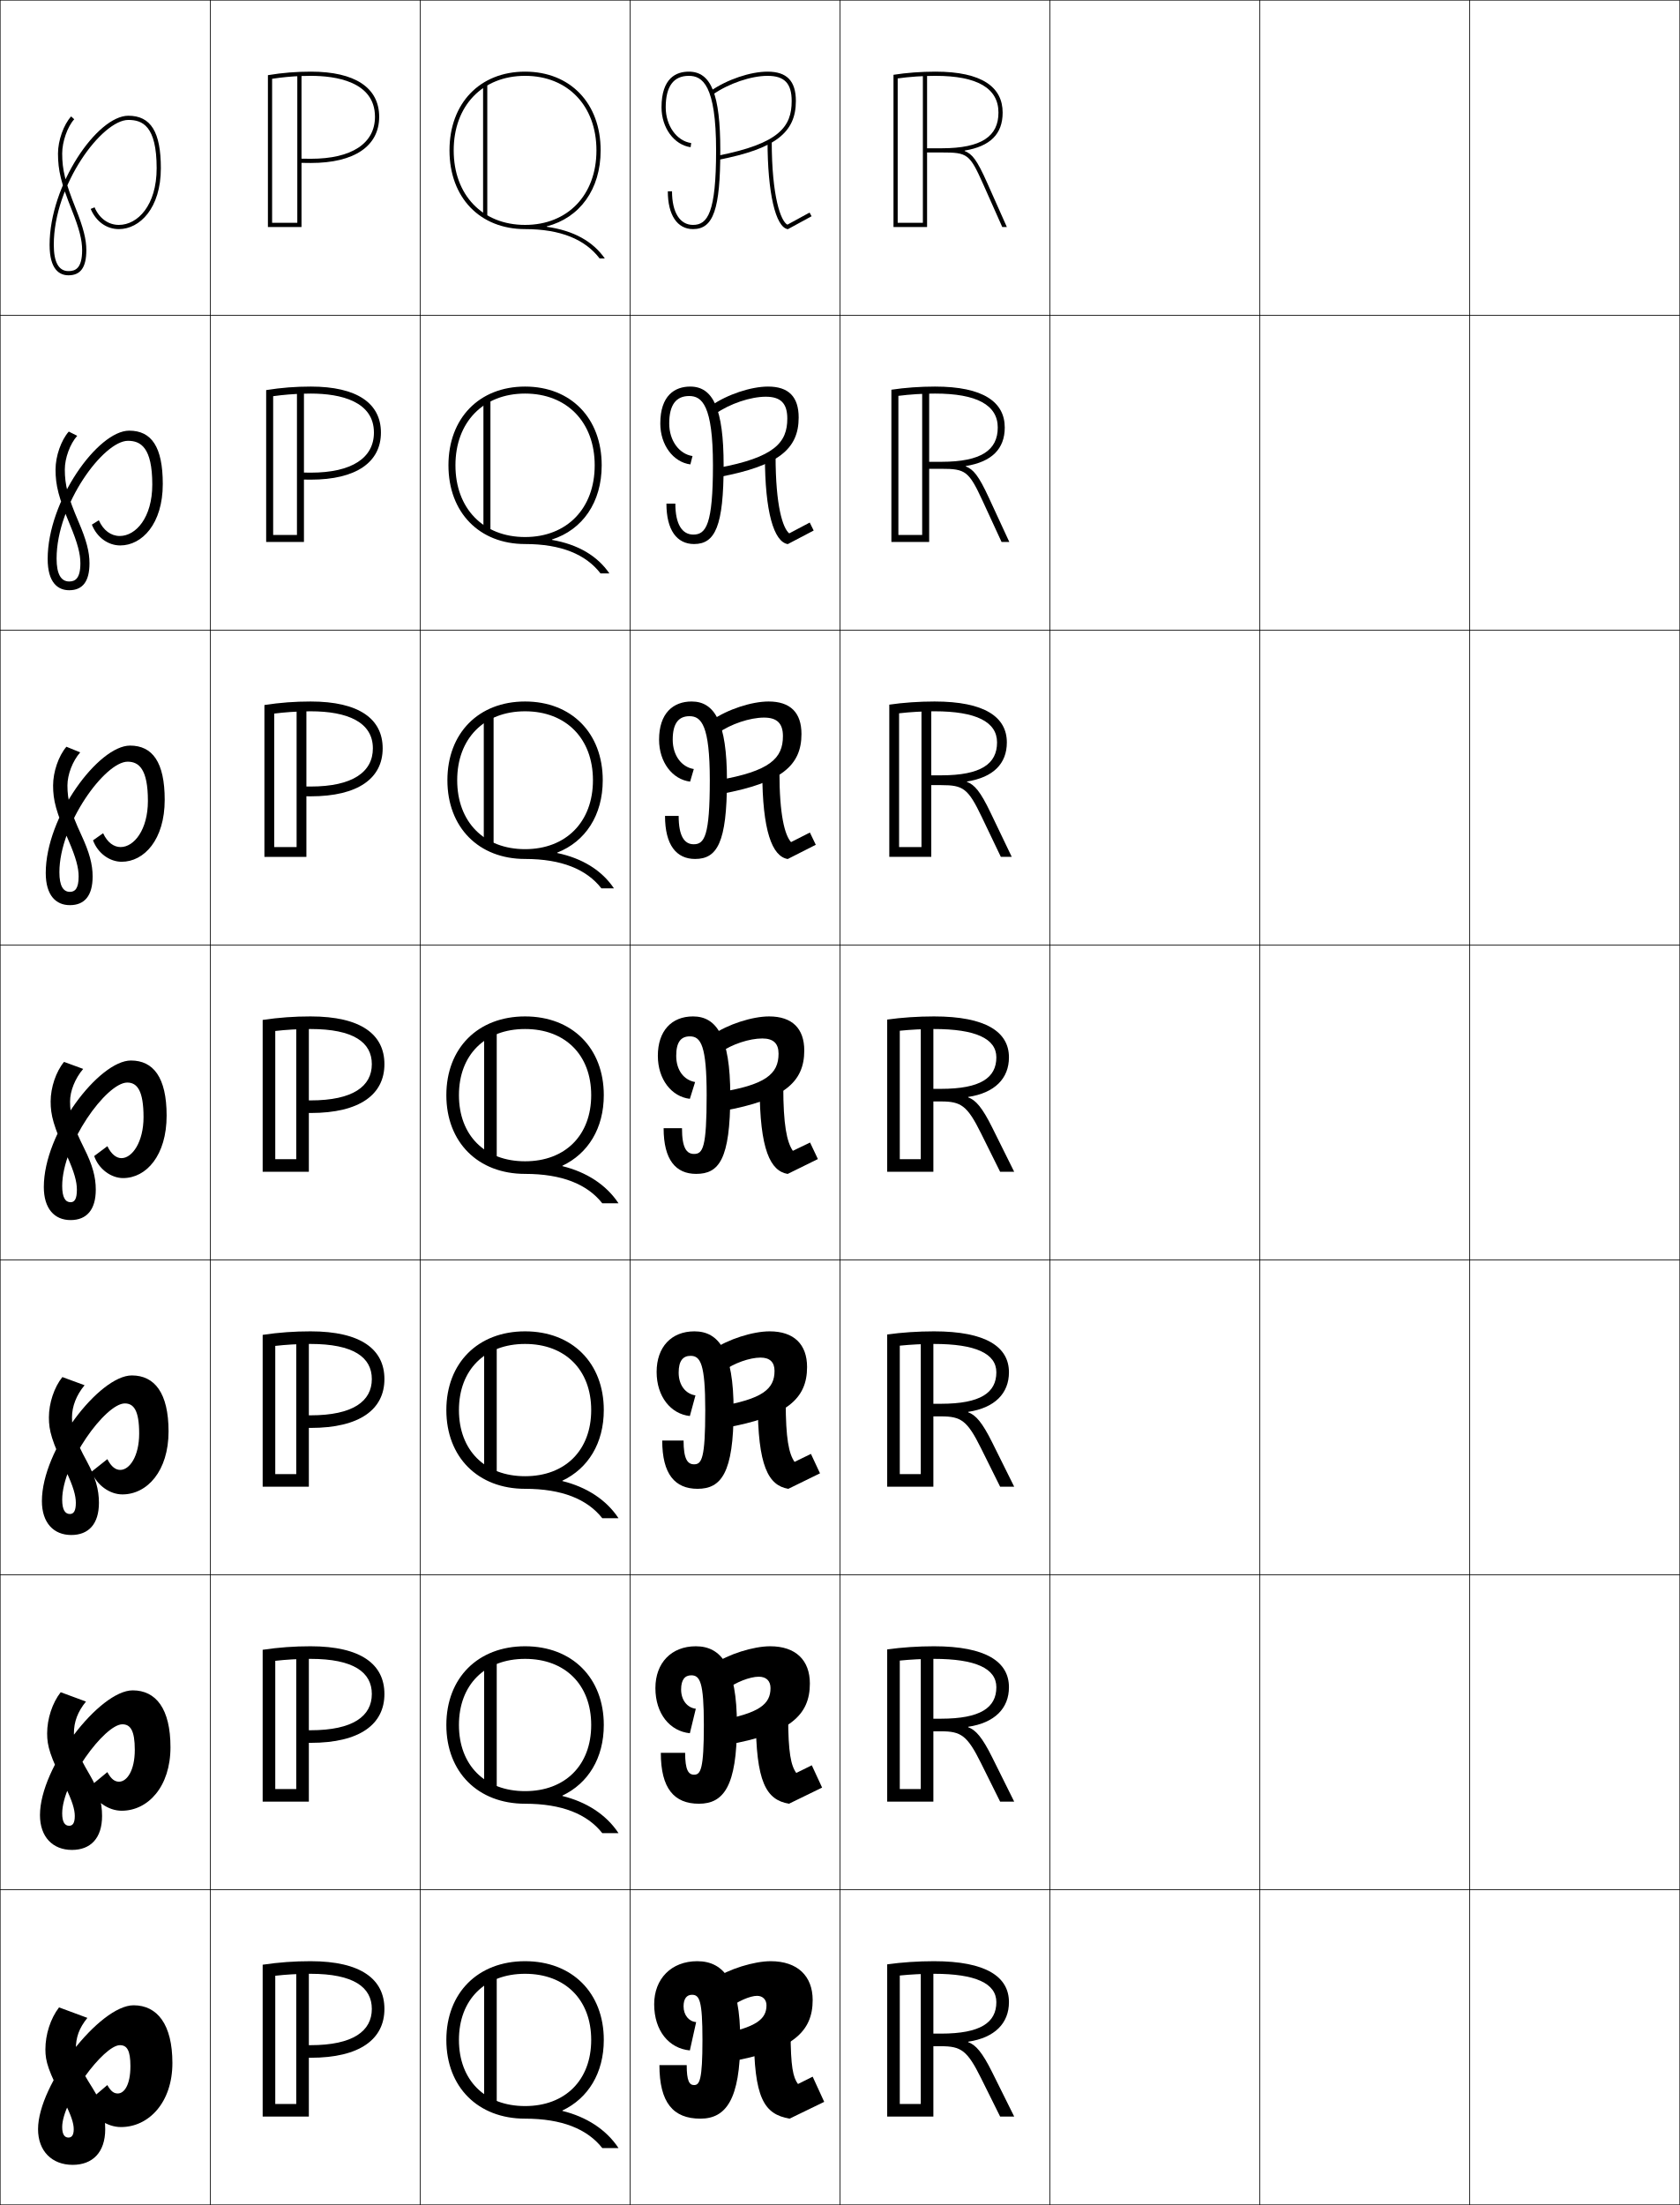
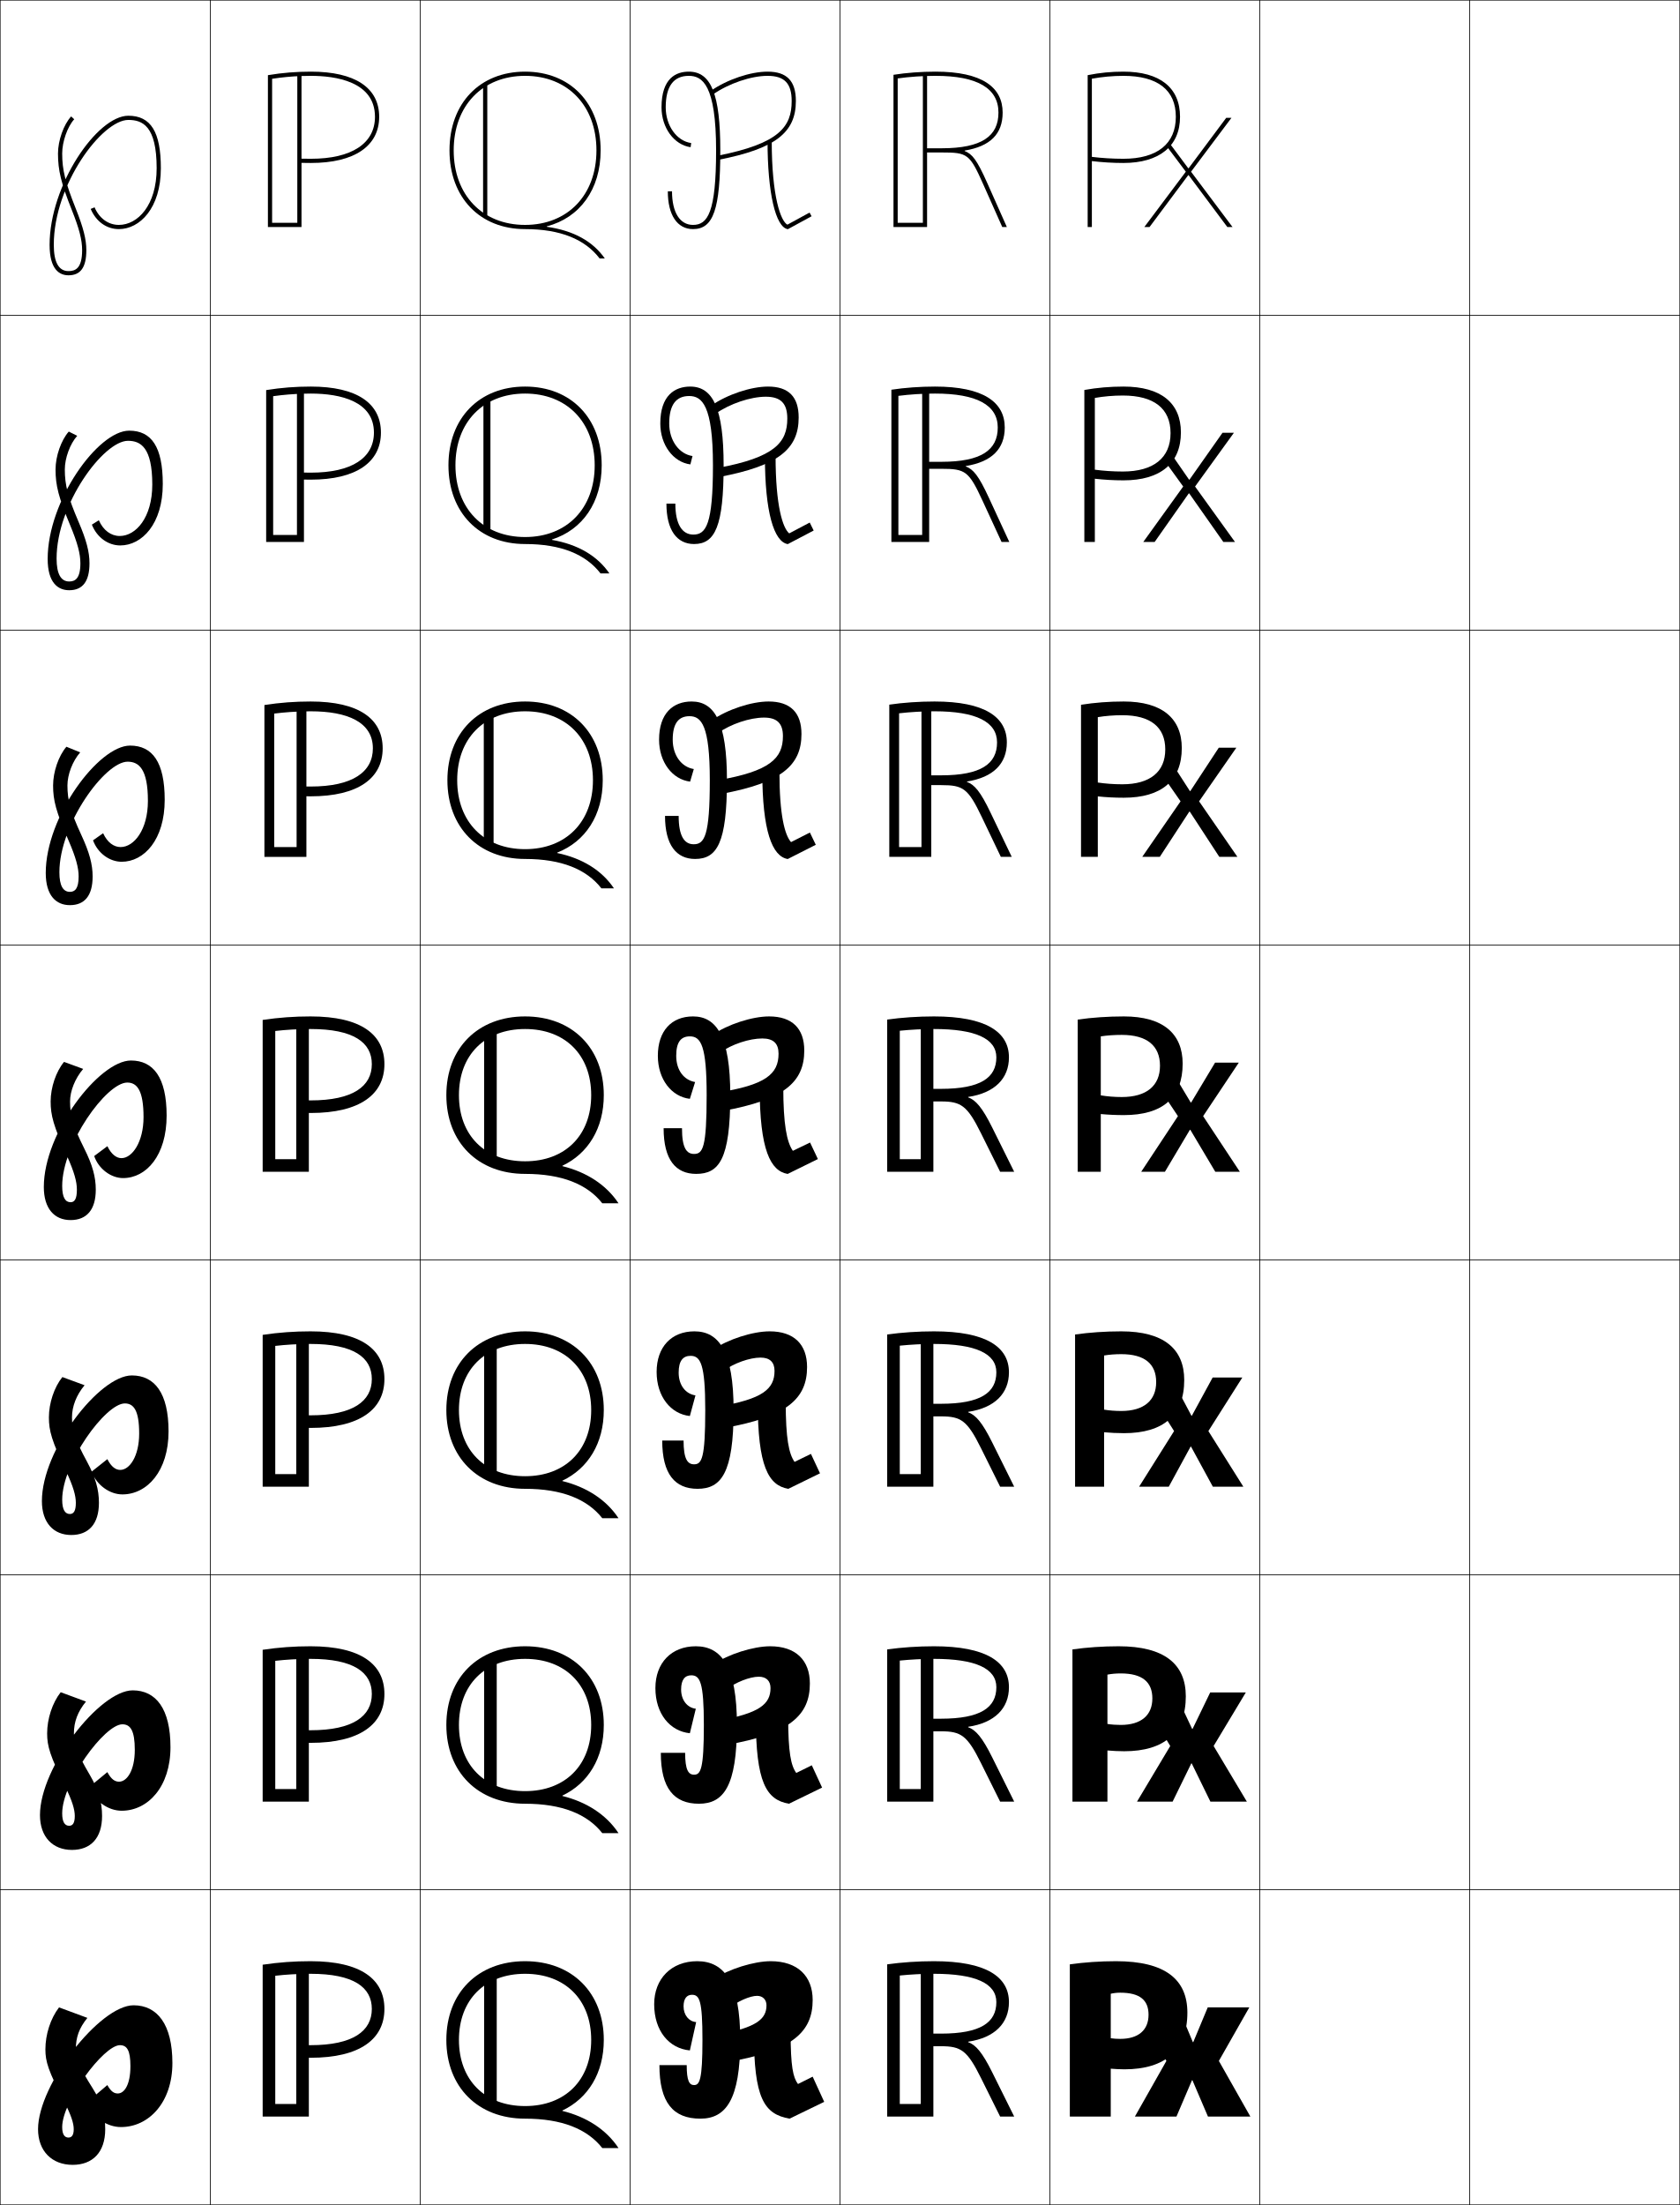
<svg xmlns="http://www.w3.org/2000/svg" width="800.25" height="1050.25" viewBox="0 0 800.25 1050.25" overflow="visible" enable-background="new 0 0 800.25 1050.25" xml:space="preserve">
  <g id="レイヤー1">
    <g>
      <rect x="0.125" y="0.125" fill="none" stroke="#000000" stroke-width="0.25" width="100" height="150" />
      <rect x="100.125" y="0.125" fill="none" stroke="#000000" stroke-width="0.25" width="100" height="150" />
      <rect x="200.125" y="0.125" fill="none" stroke="#000000" stroke-width="0.25" width="100" height="150" />
      <rect x="300.125" y="0.125" fill="none" stroke="#000000" stroke-width="0.25" width="100" height="150" />
      <rect x="400.125" y="0.125" fill="none" stroke="#000000" stroke-width="0.25" width="100" height="150" />
      <rect x="500.125" y="0.125" fill="none" stroke="#000000" stroke-width="0.25" width="100" height="150" />
      <rect x="600.125" y="0.125" fill="none" stroke="#000000" stroke-width="0.25" width="100" height="150" />
      <rect x="0.125" y="150.125" fill="none" stroke="#000000" stroke-width="0.25" width="100" height="150" />
      <rect x="100.125" y="150.125" fill="none" stroke="#000000" stroke-width="0.25" width="100" height="150" />
      <rect x="200.125" y="150.125" fill="none" stroke="#000000" stroke-width="0.25" width="100" height="150" />
      <rect x="300.125" y="150.125" fill="none" stroke="#000000" stroke-width="0.25" width="100" height="150" />
      <rect x="400.125" y="150.125" fill="none" stroke="#000000" stroke-width="0.25" width="100" height="150" />
      <rect x="500.125" y="150.125" fill="none" stroke="#000000" stroke-width="0.25" width="100" height="150" />
      <rect x="600.125" y="150.125" fill="none" stroke="#000000" stroke-width="0.25" width="100" height="150" />
      <rect x="0.125" y="300.125" fill="none" stroke="#000000" stroke-width="0.25" width="100" height="150" />
      <rect x="100.125" y="300.125" fill="none" stroke="#000000" stroke-width="0.25" width="100" height="150" />
      <rect x="200.125" y="300.125" fill="none" stroke="#000000" stroke-width="0.25" width="100" height="150" />
      <rect x="300.125" y="300.125" fill="none" stroke="#000000" stroke-width="0.25" width="100" height="150" />
      <rect x="400.125" y="300.125" fill="none" stroke="#000000" stroke-width="0.25" width="100" height="150" />
      <rect x="500.125" y="300.125" fill="none" stroke="#000000" stroke-width="0.25" width="100" height="150" />
      <rect x="600.125" y="300.125" fill="none" stroke="#000000" stroke-width="0.25" width="100" height="150" />
      <rect x="0.125" y="450.125" fill="none" stroke="#000000" stroke-width="0.25" width="100" height="150" />
      <rect x="100.125" y="450.125" fill="none" stroke="#000000" stroke-width="0.25" width="100" height="150" />
      <rect x="200.125" y="450.125" fill="none" stroke="#000000" stroke-width="0.25" width="100" height="150" />
      <rect x="300.125" y="450.125" fill="none" stroke="#000000" stroke-width="0.25" width="100" height="150" />
      <rect x="400.125" y="450.125" fill="none" stroke="#000000" stroke-width="0.25" width="100" height="150" />
      <rect x="500.125" y="450.125" fill="none" stroke="#000000" stroke-width="0.25" width="100" height="150" />
      <rect x="600.125" y="450.125" fill="none" stroke="#000000" stroke-width="0.25" width="100" height="150" />
      <rect x="0.125" y="600.125" fill="none" stroke="#000000" stroke-width="0.25" width="100" height="150" />
      <rect x="100.125" y="600.125" fill="none" stroke="#000000" stroke-width="0.25" width="100" height="150" />
      <rect x="200.125" y="600.125" fill="none" stroke="#000000" stroke-width="0.25" width="100" height="150" />
      <rect x="300.125" y="600.125" fill="none" stroke="#000000" stroke-width="0.25" width="100" height="150" />
      <rect x="400.125" y="600.125" fill="none" stroke="#000000" stroke-width="0.25" width="100" height="150" />
      <rect x="500.125" y="600.125" fill="none" stroke="#000000" stroke-width="0.25" width="100" height="150" />
      <rect x="600.125" y="600.125" fill="none" stroke="#000000" stroke-width="0.25" width="100" height="150" />
      <rect x="0.125" y="750.125" fill="none" stroke="#000000" stroke-width="0.25" width="100" height="150" />
      <rect x="100.125" y="750.125" fill="none" stroke="#000000" stroke-width="0.25" width="100" height="150" />
      <rect x="200.125" y="750.125" fill="none" stroke="#000000" stroke-width="0.25" width="100" height="150" />
      <rect x="300.125" y="750.125" fill="none" stroke="#000000" stroke-width="0.25" width="100" height="150" />
      <rect x="400.125" y="750.125" fill="none" stroke="#000000" stroke-width="0.25" width="100" height="150" />
      <rect x="500.125" y="750.125" fill="none" stroke="#000000" stroke-width="0.25" width="100" height="150" />
      <rect x="600.125" y="750.125" fill="none" stroke="#000000" stroke-width="0.25" width="100" height="150" />
      <rect x="0.125" y="900.125" fill="none" stroke="#000000" stroke-width="0.25" width="100" height="150" />
      <rect x="100.125" y="900.125" fill="none" stroke="#000000" stroke-width="0.25" width="100" height="150" />
      <rect x="200.125" y="900.125" fill="none" stroke="#000000" stroke-width="0.25" width="100" height="150" />
      <rect x="300.125" y="900.125" fill="none" stroke="#000000" stroke-width="0.25" width="100" height="150" />
      <rect x="400.125" y="900.125" fill="none" stroke="#000000" stroke-width="0.25" width="100" height="150" />
      <rect x="500.125" y="900.125" fill="none" stroke="#000000" stroke-width="0.25" width="100" height="150" />
      <rect x="600.125" y="900.125" fill="none" stroke="#000000" stroke-width="0.25" width="100" height="150" />
      <rect x="700.125" y="0.125" fill="none" stroke="#000000" stroke-width="0.25" width="100" height="150" />
      <rect x="700.125" y="150.125" fill="none" stroke="#000000" stroke-width="0.25" width="100" height="150" />
      <rect x="700.125" y="300.125" fill="none" stroke="#000000" stroke-width="0.25" width="100" height="150" />
      <rect x="700.125" y="450.125" fill="none" stroke="#000000" stroke-width="0.25" width="100" height="150" />
      <rect x="700.125" y="600.125" fill="none" stroke="#000000" stroke-width="0.25" width="100" height="150" />
      <rect x="700.125" y="750.125" fill="none" stroke="#000000" stroke-width="0.25" width="100" height="150" />
      <rect x="700.125" y="900.125" fill="none" stroke="#000000" stroke-width="0.25" width="100" height="150" />
    </g>
    <g>
      <path d="M32.625,131.125c5.799,0,8.5-3.812,8.5-12c0-5.146-1.422-10.717-5.071-19.87      C31.066,86.744,29.625,80.883,29.625,73.125c0-5.648,2.52-12.818,5.736-16.323      l-1.473-1.353C30.317,59.34,27.625,66.938,27.625,73.125      c0,8.056,1.474,14.083,6.57,26.87C37.743,108.892,39.125,114.255,39.125,119.125      c0,8.812-3.285,10-6.5,10c-4.645,0-7-4.205-7-12.5c0-28.916,23.086-59.5,35.5-59.5      c6.676,0,13.5,2.732,13.5,23c0,17.726-9.055,27-18,27c-5.029,0-9.356-3.136-11.58-8.39      l-1.841,0.779C45.75,105.532,50.768,109.125,56.625,109.125c9.938,0,20-9.961,20-29      c0-17.29-4.781-25-15.5-25c-14.807,0-37.5,32.986-37.5,61.5      C23.625,128.609,28.52,131.125,32.625,131.125z" />
      <path d="M32.958,281.125c6.403,0,9.667-4.159,9.667-12.833      c0-5.443-1.469-11.063-5.226-19.808c-5.08-11.845-6.524-17.475-6.524-24.858      c0-5.423,2.472-12.195,5.908-16.049l-4.021-2.014      c-3.656,4.131-6.303,11.724-6.303,18.063c0,7.561,1.417,13.26,6.975,26.558      c3.521,8.484,4.858,13.596,4.858,18.108c0,7.36-2.556,8.667-5.333,8.667      c-3.926,0-6-3.554-6-10.917c0-25.919,22.418-56.083,34-56.083      c6.034,0,11.583,3.126,11.583,20.833c0,15.738-7.826,24.5-15.5,24.5      c-4.138,0-7.835-2.659-9.96-7.491l-3.32,2.084      c2.401,6.079,7.734,9.907,13.531,9.907c10.319,0,20.25-10.248,20.25-29.25      c0-17.631-5.321-25.417-16-25.417c-14.901,0-38.833,33.39-38.833,61.083      C22.708,277.629,27.652,281.125,32.958,281.125z" />
      <path d="M33.292,431.125c7.009,0,10.833-4.504,10.833-13.667      c0-5.741-1.516-11.41-5.38-19.747C33.571,386.533,32.125,381.133,32.125,374.125      c0-5.197,2.423-11.572,6.079-15.774l-6.57-2.676      c-3.741,4.371-6.342,11.958-6.342,18.451c0,7.067,1.36,12.437,7.38,26.247      c3.494,8.071,4.787,12.931,4.787,17.086c0,5.907-1.827,7.333-4.167,7.333      c-3.208,0-5-2.903-5-9.333c0-22.922,21.749-52.667,32.5-52.667      c5.392,0,9.667,3.52,9.667,18.667c0,13.75-6.597,22-13,22      c-3.247,0-6.313-2.184-8.34-6.593l-4.801,3.39      c2.256,6.139,7.904,10.204,13.641,10.204c10.702,0,20.5-10.535,20.5-29.5      c0-17.973-5.861-25.833-16.5-25.833c-14.995,0-40.167,33.794-40.167,60.667      C21.792,426.65,26.785,431.125,33.292,431.125z" />
      <path d="M58.625,561.125c11.084,0,20.75-10.822,20.75-29.75c0-18.313-6.4-26.25-17-26.25      c-15.089,0-41.5,34.198-41.5,60.25c0,10.296,5.043,15.75,12.75,15.75c7.613,0,12-4.851,12-14.5      c0-6.037-1.562-11.757-5.535-19.685C34.823,536.428,33.375,531.259,33.375,524.625      c0-4.972,2.375-10.948,6.25-15.5l-9.119-3.338C26.68,510.398,24.125,517.979,24.125,524.625      c0,6.573,1.304,11.613,7.785,25.936C35.377,558.219,36.625,562.827,36.625,566.625      c0,4.454-1.098,6-3,6c-2.489,0-4-2.253-4-7.75c0-19.925,21.081-49.25,31-49.25      c4.75,0,7.75,3.913,7.75,16.5c0,11.764-5.367,19.5-10.5,19.5c-2.355,0-4.791-1.707-6.72-5.694      L44.875,550.625C46.986,556.825,52.949,561.125,58.625,561.125z" />
      <path d="M58.292,711.791c11.824,0,22-11.141,22-29.999      c0-18.326-6.656-26.667-17.5-26.667c-15.423,0-42.833,35.376-42.833,59.833      c0,10.335,5.557,16.167,14,16.167c8.218,0,13.167-5.196,13.167-15.333      c0-6.335-1.626-12.095-5.69-19.623c-5.728-10.522-7.143-15.174-7.143-21.044      c0-5.235,2.091-10.65,6-15.334l-10.579-3.892      c-3.911,4.853-6.42,12.427-6.42,19.226c0,6.324,1.312,11.124,8.19,25.623      c3.421,7.254,4.643,11.603,4.643,15.044c0,3.924-1.052,5.333-2.833,5.333      c-2.283,0-3.667-1.996-3.667-6.834c0-17.388,20.634-45.833,29.833-45.833      c4.278,0,6.833,3.407,6.833,14.334c0,10.834-4.564,17.333-9,17.333      c-2.17,0-4.258-1.419-6.146-5.13l-7.521,5.963      C46.094,707.463,52.328,711.791,58.292,711.791z" />
      <path d="M57.958,862.458c12.565,0,23.25-11.459,23.25-30.25c0-18.339-6.913-27.083-18-27.083      c-15.758,0-44.167,36.553-44.167,59.417c0,10.374,6.07,16.583,15.25,16.583      c8.822,0,14.333-5.542,14.333-16.167c0-6.631-1.69-12.432-5.845-19.562      c-6.189-10.53-7.571-14.665-7.571-19.771c0-5.5,1.807-10.354,5.75-15.167      l-12.04-4.445c-3.997,5.092-6.46,12.661-6.46,19.612      c0,6.075,1.319,10.636,8.595,25.312C34.429,857.786,35.625,861.875,35.625,864.958      c0,3.395-1.006,4.667-2.667,4.667c-2.077,0-3.333-1.738-3.333-5.917      c0-14.851,20.186-42.416,28.667-42.416c3.806,0,5.917,2.901,5.917,12.166      c0,9.906-3.76,15.167-7.5,15.167c-1.984,0-3.724-1.13-5.573-4.564L42.375,851.292      C45.202,858.1,51.708,862.458,57.958,862.458z" />
      <g>
        <path d="M57.625,1013.125c13.306,0,24.5-11.777,24.5-30.5c0-18.352-7.169-27.5-18.5-27.5       c-16.092,0-45.5,37.73-45.5,59c0,10.414,6.583,17,16.5,17c9.427,0,15.5-5.888,15.5-17       c0-6.928-1.754-12.77-6-19.5c-6.65-10.54-8-14.157-8-18.5c0-5.764,1.523-10.056,5.5-15       l-13.5-5c-4.082,5.333-6.5,12.896-6.5,20c0,5.826,1.327,10.146,9,25       c3.33,6.445,4.5,10.273,4.5,13c0,2.864-0.961,4-2.5,4c-1.871,0-3-1.481-3-5       c0-12.314,19.738-39,27.5-39c3.334,0,5,2.396,5,10c0,8.978-2.957,13-6,13       c-1.799,0-3.19-0.842-5-4l-10,8.5C44.31,1008.737,51.088,1013.125,57.625,1013.125z" />
      </g>
    </g>
    <g>
      <g>
        <path d="M315.125,51.125c0,9.715,5.959,17.879,13.861,18.99l0.277-1.98       C322.344,67.162,317.125,59.85,317.125,51.125c0-9.953,3.701-15,11-15c6.428,0,13,4.218,13,35.5       c0,29.691-4.033,35.5-11,35.5c-6.262,0-10-5.981-10-16h-2c0,11.271,4.486,18,12,18       c9.72,0,13-9.463,13-37.5c0-26.636-4.346-37.5-15-37.5C322.194,34.125,315.125,37.074,315.125,51.125       z" />
        <path d="M338.553,43.305l1.145,1.641C347.145,39.752,357.807,36.125,365.625,36.125       c8.061,0,11.5,3.589,11.5,12c0,12.111-5.758,20.252-35.192,26.019l0.385,1.963       C369.148,70.85,379.125,63.266,379.125,48.125c0-9.551-4.289-14-13.5-14       C357.438,34.125,346.305,37.9,338.553,43.305z" />
        <path d="M375.086,107.008C372,105.425,367.625,93.875,367.625,67.125h-2       c0,24.639,3.801,41.141,9.68,42.041l11.299-6.163l-0.957-1.756L375.086,107.008z" />
      </g>
      <g>
        <path d="M318.792,201.708c0-8.833,3.231-13.083,9.5-13.083       c6.053,0,11.333,4.333,11.333,33c0,28.098-3.286,33-9.333,33       c-5.358,0-8.583-4.925-8.583-14.75h-4.25c0,12.554,4.939,19.25,13.167,19.25       c10.081,0,14.083-8.555,14.083-37.5c0-27.14-5.112-37.5-15.917-37.5       c-7.38,0-14.25,4.292-14.25,17.583c0,10.224,6.16,18.422,14.325,19.493       l1.018-3.987C323.499,216.258,318.792,209.829,318.792,201.708z" />
        <path d="M375.041,199.375c0,11.307-5.896,18.484-33.128,23.512l1.122,4.223       c27.548-5.264,37.423-13.116,37.423-28.235c0-9.869-4.78-14.75-14.583-14.75       c-8.153,0-19.461,3.777-27.061,9.066l2.038,3.867       c6.795-4.776,16.695-8.1,23.939-8.1       C371.936,188.958,375.041,192.153,375.041,199.375z" />
        <path d="M375.952,254.053c-3.026-2.469-6.494-12.929-6.494-36.761H364.375       c0,26.518,4.271,40.81,10.899,41.868l12.332-6.47l-1.88-3.796L375.952,254.053       z" />
      </g>
      <g>
        <path d="M320.458,352.292c0-7.714,2.762-11.167,8-11.167       c5.678,0,9.667,4.447,9.667,30.5c0,26.506-2.539,30.5-7.667,30.5       c-4.456,0-7.167-3.868-7.167-13.5h-6.5c0,13.837,5.393,20.5,14.333,20.5       c10.442,0,15.167-7.646,15.167-37.5c0-27.643-5.878-37.5-16.833-37.5       c-8.829,0-15.5,5.635-15.5,18.167c0,10.733,6.36,18.966,14.787,19.997l1.759-5.994       C324.655,365.355,320.458,359.809,320.458,352.292z" />
        <path d="M372.959,350.625c0,10.502-6.034,16.716-31.064,21.006l1.858,6.481       c28.265-5.271,38.039-13.391,38.039-28.488c0-10.188-5.272-15.5-15.667-15.5       c-8.119,0-19.601,3.781-27.049,8.953l2.93,6.094       c6.143-4.359,15.281-7.38,21.953-7.38       C370.188,341.792,372.959,344.593,372.959,350.625z" />
        <path d="M376.818,401.098c-2.965-3.355-5.527-12.725-5.527-33.64H363.125       c0,28.397,4.742,40.479,12.12,41.694l13.366-6.776l-2.805-5.836L376.818,401.098       z" />
      </g>
      <g>
        <path d="M322.125,502.875c0-6.595,2.293-9.25,6.5-9.25c5.304,0,8,4.562,8,28c0,24.913-1.791,28-6,28       c-3.553,0-5.75-2.811-5.75-12.25h-8.75c0,15.12,5.846,21.75,15.5,21.75       c10.803,0,16.25-6.738,16.25-37.5c0-28.146-6.645-37.5-17.75-37.5c-10.277,0-16.75,6.979-16.75,18.75       c0,11.242,6.561,19.51,15.25,20.5l2.5-8C325.811,514.451,322.125,509.788,322.125,502.875z" />
        <path d="M370.875,501.875c0,9.698-6.172,14.948-29,18.5l2.596,8.741       C373.453,523.838,383.125,515.45,383.125,500.375c0-10.506-5.764-16.25-16.75-16.25       c-8.084,0-19.741,3.783-27.037,8.84l3.822,8.32       C348.65,497.344,357.027,494.625,363.125,494.625C368.438,494.625,370.875,497.033,370.875,501.875z" />
        <path d="M377.686,548.144C374.779,543.902,373.125,535.622,373.125,517.625h-11.25       c0,30.276,5.214,40.149,13.34,41.521l14.399-7.082l-3.729-7.877L377.686,548.144       z" />
      </g>
      <g>
        <path d="M323.292,653.792c0-5.6,2.027-8.001,5.667-8.001c4.726,0,7,3.915,7,25.834       c0,23.009-1.659,25.833-5.333,25.833c-3.121,0-5-2.529-5-11.333h-10.167       c0,16.037,6.083,23,16.833,23c11.251,0,17.167-7.502,17.167-37.5       c0-28.016-7.005-37.5-18.667-37.5c-10.961,0-18,7.453-18,19.333       c0,11.729,6.747,20.034,15.833,21l2.667-9.833       C326.606,663.929,323.292,659.792,323.292,653.792z" />
        <path d="M368.958,652.958c0,8.64-5.669,13.488-27,17l3.23,10.161       c29.699-5.285,39.27-13.941,39.27-28.994c0-10.824-6.255-17-17.833-17       c-8.049,0-19.882,3.786-27.025,8.727l4.881,10.213       c5.074-3.786,12.667-6.439,17.81-6.439       C366.743,646.625,368.958,648.842,368.958,652.958z" />
        <path d="M360.958,667.791c0,30.615,5.077,39.717,14.56,41.348L390.617,701.75       l-4.318-9.251l-7.801,3.805c-2.723-3.874-4.207-11.135-4.207-28.513H360.958z" />
      </g>
      <g>
        <path d="M324.458,804.708c0-4.603,1.761-6.75,4.833-6.75c4.148,0,6,3.269,6,23.667       c0,21.105-1.527,23.667-4.667,23.667c-2.688,0-4.25-2.249-4.25-10.417h-11.583       c0,16.953,6.32,24.25,18.167,24.25c11.699,0,18.083-8.267,18.083-37.5       c0-27.884-7.365-37.5-19.583-37.5c-11.645,0-19.25,7.929-19.25,19.917       c0,12.217,6.933,20.559,16.417,21.5L331.458,813.875       C327.402,813.407,324.458,809.797,324.458,804.708z" />
        <path d="M367.042,804.042c0,7.579-5.167,12.027-25,15.5l3.865,11.58       c30.417-5.292,39.884-14.216,39.884-29.247c0-11.142-6.746-17.75-18.916-17.75       c-8.014,0-20.021,3.789-27.012,8.613l5.941,12.106       c4.657-3.631,11.466-6.22,15.655-6.22       C365.05,798.625,367.042,800.651,367.042,804.042z" />
        <path d="M360.042,817.958c0,30.954,4.939,39.283,15.78,41.174l15.799-7.694       l-4.909-10.625l-7.399,3.652c-2.539-3.509-3.854-9.748-3.854-26.507H360.042z" />
      </g>
      <g>
        <path d="M325.625,955.625c0-3.607,1.495-5.5,4-5.5c3.57,0,5,2.622,5,21.5c0,19.202-1.396,21.5-4,21.5       c-2.256,0-3.5-1.968-3.5-9.5h-13c0,17.87,6.558,25.5,19.5,25.5c12.146,0,19-9.03,19-37.5       c0-27.752-7.727-37.5-20.5-37.5c-12.328,0-20.5,8.403-20.5,20.5c0,12.704,7.119,21.084,17,22       l3-13.5C328.197,962.885,325.625,959.802,325.625,955.625z" />
        <path d="M365.125,955.125c0,6.521-4.664,10.567-23,14l4.5,13c31.133-5.299,40.5-14.491,40.5-29.5       c0-11.46-7.238-18.5-20-18.5c-7.978,0-20.161,3.792-27,8.5l7,14c4.24-3.477,10.266-6,13.5-6       C363.355,950.625,365.125,952.46,365.125,955.125z" />
        <path d="M359.125,968.125c0,31.292,4.803,38.85,17,41l16.5-8l-5.5-12l-7,3.5       c-2.355-3.142-3.5-8.36-3.5-24.5H359.125z" />
      </g>
    </g>
    <g>
      <path d="M147.921,940.125c20.499,0,29.204,6.381,29.204,16.735      c0,10.472-8.863,17.265-29.204,17.265L147.125,974.116v6      c0.266,0.001,0.53,0.009,0.796,0.009c23.666,0,35.204-8.962,35.204-23.265      c0-14.062-11.037-22.735-35.204-22.735c-7.688,0-15.013,0.511-22.796,1.675V1008.125h22      v-71h-6v65h-10v-61.065c5.27-0.604,10.478-0.897,16-0.924V937.625v2.511      C147.393,940.134,147.652,940.125,147.921,940.125z" />
      <path d="M147.92,790.125c20.499,0,29.205,6.381,29.205,16.735      c0,10.472-8.864,17.265-29.205,17.265L147.125,824.116v6      c0.265,0.001,0.53,0.009,0.795,0.009c23.666,0,35.205-8.962,35.205-23.265      c0-14.062-11.038-22.735-35.205-22.735c-7.688,0-15.013,0.511-22.796,1.675V858.125      H147.125v-71h-6v65h-10v-61.065c5.271-0.604,10.478-0.897,16-0.924V787.625v2.511      C147.392,790.134,147.651,790.125,147.92,790.125z" />
      <path d="M147.921,640.125c20.499,0,29.204,6.381,29.204,16.735      c0,10.472-8.863,17.265-29.204,17.265L147.125,674.116v6      c0.266,0.001,0.53,0.009,0.796,0.009c23.666,0,35.204-8.962,35.204-23.265      c0-14.062-11.037-22.735-35.204-22.735c-7.688,0-15.013,0.511-22.796,1.675V708.125h22      v-71h-6v65h-10v-61.065c5.27-0.604,10.478-0.897,16-0.924V637.625v2.511      C147.393,640.134,147.652,640.125,147.921,640.125z" />
      <path d="M147.921,490.125c20.499,0,29.204,6.381,29.204,16.735      c0,10.472-8.863,17.265-29.204,17.265L147.125,524.116v6      c0.266,0.001,0.53,0.009,0.796,0.009c23.666,0,35.204-8.962,35.204-23.265      c0-14.062-11.037-22.735-35.204-22.735c-7.688,0-15.013,0.511-22.796,1.675V558.125h22      v-71h-6v65h-10v-61.065c5.27-0.604,10.478-0.897,16-0.924V487.625v2.511      C147.393,490.134,147.652,490.125,147.921,490.125z" />
      <path d="M145.958,408.125v-71.667h-4.667v67h-10.667v-63.575      c5.076-0.642,10.069-0.983,15.333-1.057v-2.035v2.035      c0.669-0.018,1.338-0.034,2.023-0.034c17.466,0,29.644,5.098,29.644,17.657      c0,11.218-9.618,18.176-29.644,18.176c-0.492,0-1.521-0.012-2.023-0.022v4.667      c0.673,0.011,1.348,0.023,2.023,0.023c22.667,0,34.311-8.647,34.311-22.843      c0-13.997-11.208-22.323-34.311-22.323c-7.428,0-14.503,0.51-22.023,1.675v72.325      H145.958z" />
      <path d="M144.792,258.125v-72.333h-3.333v69H130.125v-66.085      c4.882-0.679,9.661-1.068,14.667-1.189v-1.558v1.558      c1.071-0.035,2.148-0.058,3.25-0.058c14.433,0,30.083,3.816,30.083,18.578      c0,11.965-10.371,19.088-30.083,19.088c-0.985,0-2.247-0.015-3.25-0.037v3.333      c1.081,0.021,2.165,0.037,3.25,0.037c21.667,0,33.417-8.333,33.417-22.422      c0-13.93-11.379-21.912-33.417-21.912c-7.167,0-13.995,0.511-21.25,1.675V258.125      H144.792z" />
      <path d="M129.625,37.529c4.688-0.717,9.252-1.153,14-1.322V35.125v1.082      c1.473-0.052,2.959-0.082,4.478-0.082c11.399,0,30.522,2.533,30.522,19.5      c0,12.711-11.125,20-30.522,20c-1.477,0-2.973-0.018-4.478-0.051v2      c1.489,0.031,2.983,0.051,4.478,0.051c20.668,0,32.522-8.019,32.522-22      c0-13.864-11.55-21.5-32.522-21.5c-6.906,0-13.485,0.511-20.478,1.676V108.125h16v-73h-2v71h-12      V37.529z" />
    </g>
    <g>
      <g>
        <path d="M250.125,109.125c16.926,0,28.604,4.905,35.527,14H288.125       c-5.648-8.107-14.767-13.287-27.658-15.107v-0.2       C276.156,103.743,286.125,90.234,286.125,71.625c0-22.43-14.468-37.5-36-37.5       c-21.533,0-36,15.07-36,37.5S228.592,109.125,250.125,109.125v-2c-20.337,0-34-14.267-34-35.5       s13.663-35.5,34-35.5c20.336,0,34,14.267,34,35.5s-13.664,35.5-34,35.5V109.125z" />
        <rect x="230.125" y="40.625" width="2" height="62" />
      </g>
      <g>
        <path d="M250.125,259.125c17.125,0,28.938,4.905,35.944,14h4.223       c-5.719-8.364-14.948-13.817-27.34-15.966v-0.201       c14.539-4.651,23.673-17.665,23.673-35.333c0-22.43-14.668-37.5-36.5-37.5       c-21.832,0-36.5,15.07-36.5,37.5S228.292,259.125,250.125,259.125v-3.333       c-19.937,0-33.167-13.633-33.167-34.167c0-20.535,13.229-34.167,33.167-34.167       c19.936,0,33.167,13.632,33.167,34.167c0,20.534-13.231,34.167-33.167,34.167V259.125z       " />
        <rect x="230.291" y="190.625" width="3.333" height="62" />
      </g>
      <g>
        <path d="M250.125,409.125c17.324,0,29.273,4.905,36.36,14h5.973       c-5.79-8.621-15.128-14.348-27.022-16.826v-0.2       C278.826,400.869,287.125,388.351,287.125,371.625c0-22.43-14.869-37.5-37-37.5       c-22.131,0-37,15.07-37,37.5S227.994,409.125,250.125,409.125v-4.667       c-19.537,0-32.333-12.999-32.333-32.833s12.796-32.833,32.333-32.833       c19.535,0,32.333,12.999,32.333,32.833S269.66,404.458,250.125,404.458V409.125z" />
        <rect x="230.458" y="340.625" width="4.667" height="62" />
      </g>
      <g>
        <path d="M250.125,559.125c17.523,0,29.607,4.905,36.776,14H294.625       c-5.86-8.878-15.309-14.878-26.704-17.686v-0.2       C280.16,549.432,287.625,537.409,287.625,521.625c0-22.43-15.07-37.5-37.5-37.5       c-22.431,0-37.5,15.07-37.5,37.5S227.694,559.125,250.125,559.125v-6c-19.137,0-31.5-12.364-31.5-31.5       s12.363-31.5,31.5-31.5c19.135,0,31.5,12.364,31.5,31.5s-12.365,31.5-31.5,31.5V559.125z" />
        <rect x="230.625" y="490.625" width="6" height="62" />
      </g>
      <g>
        <path d="M250.125,709.125c17.523,0,29.607,4.905,36.776,14h7.724       c-5.86-8.878-15.309-14.878-26.704-17.686v-0.2       c12.239-5.808,19.704-17.83,19.704-33.614c0-22.43-15.07-37.5-37.5-37.5       c-22.43,0-37.5,15.07-37.5,37.5S227.694,709.125,250.125,709.125v-6       c-19.137,0-31.5-12.364-31.5-31.5s12.363-31.5,31.5-31.5c19.135,0,31.5,12.364,31.5,31.5       s-12.365,31.5-31.5,31.5V709.125z" />
        <rect x="230.625" y="640.625" width="6" height="62" />
      </g>
      <g>
        <path d="M250.125,859.125c17.523,0,29.607,4.905,36.776,14H294.625       c-5.86-8.878-15.309-14.878-26.704-17.686v-0.2       C280.16,849.432,287.625,837.409,287.625,821.625c0-22.43-15.07-37.5-37.5-37.5       c-22.431,0-37.5,15.07-37.5,37.5S227.694,859.125,250.125,859.125v-6c-19.137,0-31.5-12.364-31.5-31.5       s12.363-31.5,31.5-31.5c19.135,0,31.5,12.364,31.5,31.5s-12.365,31.5-31.5,31.5V859.125z" />
        <rect x="230.625" y="790.625" width="6" height="62" />
      </g>
      <g>
        <path d="M250.125,1009.125c17.523,0,29.607,4.905,36.776,14H294.625       c-5.86-8.878-15.309-14.878-26.704-17.686v-0.2       C280.16,999.432,287.625,987.409,287.625,971.625c0-22.43-15.07-37.5-37.5-37.5       c-22.431,0-37.5,15.07-37.5,37.5S227.694,1009.125,250.125,1009.125v-6c-19.137,0-31.5-12.364-31.5-31.5       s12.363-31.5,31.5-31.5c19.135,0,31.5,12.364,31.5,31.5s-12.365,31.5-31.5,31.5V1009.125z" />
        <rect x="230.625" y="940.625" width="6" height="62" />
      </g>
    </g>
    <g>
      <path d="M445.625,36.125c19.906,0,30,5.888,30,17.5c0,11.218-7.932,16.983-27,17h-7v2h7      c12.289,0,13.281,0.618,19.818,15.301L477.436,108.125H479.625l-9.355-21.013      c-4.947-11.111-7.176-13.77-10.756-15.195l0.035-0.197      C471.756,69.688,477.625,63.813,477.625,53.625c0-12.035-9.707-19.5-32-19.5      c-6.828,0-13.838,0.528-20,1.5v72.5h16v-73h-2v71h-12V37.354      C433.256,36.562,439.574,36.125,445.625,36.125z" />
      <path d="M439.292,185.125v69.667h-11.334V188.55      c5.502-0.706,11.591-1.092,17.436-1.092c19.839,0,29.898,5.439,29.898,16.167      c0,10.707-7.782,16.317-26.782,16.333H442.625v3.333h5.885      c11.375,0,13.021,1.077,19.557,15.253l9.032,19.58h3.692l-9.715-21.012      c-4.908-10.651-7.43-13.569-11.01-14.946l0.037-0.197      C472.465,219.985,478.625,213.761,478.625,203.625c0-12.035-10.081-19.5-33.231-19.5      c-7.09,0-14.369,0.528-20.769,1.5v72.5h18v-73H439.292z" />
      <path d="M438.958,335.125v68.333h-10.666v-63.711      c5.371-0.62,11.231-0.956,16.871-0.956c19.771,0,29.795,4.991,29.795,14.833      c0,10.196-7.632,15.651-26.563,15.667H443.625v4.667h4.77      c10.462,0,12.762,1.535,19.296,15.204L476.763,408.125h5.195l-10.075-21.013      c-4.869-10.189-7.683-13.368-11.263-14.695l0.038-0.197      c12.516-1.938,18.967-8.511,18.967-18.595c0-12.035-10.454-19.5-34.462-19.5      c-7.352,0-14.9,0.528-21.538,1.5v72.5h20v-73H438.958z" />
      <path d="M474.625,503.625c0,9.686-7.482,14.985-26.346,15H444.625v6h3.654      c9.549,0,12.502,1.994,19.035,15.156l9.111,18.344H483.125l-10.436-21.013      c-4.83-9.729-7.936-13.167-11.516-14.445l0.039-0.197      C473.883,520.579,480.625,513.656,480.625,503.625c0-12.035-10.828-19.5-35.693-19.5      c-7.613,0-15.432,0.528-22.307,1.5v72.5h22v-73h-6v67h-10v-61.181      c5.242-0.533,10.873-0.819,16.307-0.819C464.635,490.125,474.625,494.667,474.625,503.625z" />
      <path d="M483.125,708.125l-10.436-21.013c-4.83-9.729-7.936-13.167-11.516-14.445      l0.039-0.197C473.883,670.579,480.625,663.656,480.625,653.625c0-12.035-10.828-19.5-35.693-19.5      c-7.613,0-15.432,0.528-22.307,1.5v72.5h22v-73h-6v67h-10v-61.181      c5.242-0.533,10.873-0.819,16.307-0.819c19.703,0,29.693,4.542,29.693,13.5      c0,9.686-7.482,14.985-26.346,15H444.625v6h3.654c9.549,0,12.502,1.994,19.035,15.156      l9.111,18.344H483.125z" />
      <path d="M483.125,858.125l-10.436-21.013c-4.83-9.729-7.936-13.167-11.516-14.445      l0.039-0.197C473.883,820.579,480.625,813.656,480.625,803.625c0-12.035-10.828-19.5-35.693-19.5      c-7.613,0-15.432,0.528-22.307,1.5v72.5h22v-73h-6v67h-10v-61.181      c5.242-0.533,10.873-0.819,16.307-0.819c19.703,0,29.693,4.542,29.693,13.5      c0,9.686-7.482,14.985-26.346,15H444.625v6h3.654c9.549,0,12.502,1.994,19.035,15.156      l9.111,18.344H483.125z" />
      <path d="M474.625,953.625c0,9.686-7.482,14.985-26.346,15H444.625v6h3.654      c9.549,0,12.502,1.994,19.035,15.156l9.111,18.344H483.125l-10.436-21.013      c-4.83-9.729-7.936-13.167-11.516-14.445l0.039-0.197      C473.883,970.579,480.625,963.656,480.625,953.625c0-12.035-10.828-19.5-35.693-19.5      c-7.613,0-15.432,0.528-22.307,1.5v72.5h22v-73h-6v67h-10v-61.181      c5.242-0.533,10.873-0.819,16.307-0.819C464.635,940.125,474.625,944.667,474.625,953.625z" />
    </g>
+     <g>
+       <g>
+         <path d="M529.125,985.324c1.657,0.151,4.673,0.301,6.5,0.301c19.566,0,30-9.304,30-27       c0-15.813-10.559-24.5-34-24.5c-7.616,0-15.124,0.528-22,1.5v72.5h19.5v-58.5       c1.432-0.332,2.941-0.5,4.5-0.5c9.361,0,13.5,3.518,13.5,10.5c0,7.266-4.777,11.5-13.5,11.5       c-1.48,0-3.154-0.093-4.5-0.301V985.324z" />
+         <polygon points="548.542,969.169 555.625,981.625 540.625,1008.125 560.425,1008.125 567.825,990.819        568.025,990.819 575.425,1008.125 595.625,1008.125 580.625,981.625 595.125,956.125 575.325,956.125        568.425,972.675 568.225,972.675 561.325,956.125 " />
+       </g>
+       <g>
+         <path d="M527.541,833.758c2.239,0.208,5.513,0.366,8.001,0.366       c19.208,0,29.333-8.97,29.333-26.166c0-15.287-10.132-23.833-32-23.833       c-7.616,0-15.124,0.528-22,1.5v72.5h16.666v-60.5c1.984-0.381,4.141-0.567,6.334-0.567       c10.249,0,15.066,4.072,15.066,11.9c0,8.023-5.327,12.632-15.066,12.632       c-2.141,0-4.406-0.155-6.334-0.466V833.758z" />
+         <polygon points="550.149,819.441 557.458,831.625 541.625,858.125 558.592,858.125 567.492,839.921        567.691,839.921 576.592,858.125 593.958,858.125 578.125,831.625 593.458,806.125 576.492,806.125        568.091,823.491 567.891,823.491 560.572,807.926 " />
+       </g>
+       <g>
+         <path d="M525.958,682.19c2.82,0.267,6.353,0.434,9.5,0.434       c18.852,0,28.667-8.636,28.667-25.332c0-14.761-9.706-23.167-30-23.167       c-7.616,0-15.124,0.528-22,1.5v72.5h13.833v-62.5       c2.535-0.43,5.339-0.635,8.167-0.635c11.138,0,16.634,4.628,16.634,13.302       c0,8.779-5.877,13.764-16.634,13.764c-2.802,0-5.657-0.218-8.167-0.632V682.19z" />
+         <polygon points="551.758,669.714 559.292,681.625 542.625,708.125 556.758,708.125 567.158,689.023        567.358,689.023 577.758,708.125 592.292,708.125 575.625,681.625 591.792,656.125 577.658,656.125        567.758,674.309 567.558,674.309 559.819,659.728 " />
+       </g>
+       <g>
+         <path d="M524.375,530.624c3.401,0.324,7.191,0.5,11,0.5c18.494,0,28-8.303,28-24.499       c0-14.234-9.279-22.5-28-22.5c-7.616,0-15.124,0.528-22,1.5v72.5h11v-64.5       c3.087-0.479,6.537-0.702,10-0.702c12.025,0,18.2,5.183,18.2,14.702       c0,9.537-6.427,14.896-18.2,14.896c-3.462,0-6.908-0.28-10-0.798V530.624z" />
+         <polygon points="553.365,519.986 561.125,531.625 543.625,558.125 554.925,558.125 566.825,538.125        567.025,538.125 578.925,558.125 590.625,558.125 573.125,531.625 590.125,506.125 578.825,506.125        567.425,525.125 567.225,525.125 559.066,511.529 " />
+       </g>
+       <g>
+         <path d="M514.958,335.684v72.441h8v-66.544c3.651-0.61,7.669-0.923,11.667-0.923       c13.469,0,20.467,5.703,20.467,16.301c0,10.657-7.244,16.598-20.467,16.598       c-4.018,0-8.03-0.296-11.667-0.835v6.603       c3.849,0.407,8.087,0.634,12.333,0.634c18.049,0,27.667-8.208,27.667-23.666       c0-14.111-9.383-22.167-27.667-22.167       C528.303,334.125,521.477,334.647,514.958,335.684z" />
+         <polygon points="554.204,369.921 562.377,381.678 544.125,408.125 552.484,408.125        566.559,386.564 566.759,386.564 580.832,408.125 589.458,408.125 571.206,381.678        588.958,356.125 580.592,356.125 567.024,376.791 566.825,376.791 558.451,363.793 " />
+       </g>
+       <g>
+         <path d="M516.542,185.742V258.125h5v-68.588c4.216-0.742,8.8-1.146,13.333-1.146       c14.912,0,22.733,6.222,22.733,17.9c0,11.777-8.062,18.299-22.733,18.299       c-4.572,0-9.151-0.313-13.333-0.872v4.305       c4.296,0.488,8.981,0.768,13.666,0.768c17.604,0,27.334-8.114,27.334-22.833       c0-13.988-9.486-21.833-27.334-21.833       C528.848,184.125,522.703,184.642,516.542,185.742z" />
+         <polygon points="555.043,219.857 563.629,231.732 544.625,258.125 550.044,258.125        566.292,235.004 566.492,235.004 582.739,258.125 588.292,258.125 569.288,231.732        587.792,206.125 582.358,206.125 566.625,228.458 566.425,228.458 557.837,216.058 " />
+       </g>
+       <g>
+         <path d="M518.125,35.801V108.125h2V37.492c4.781-0.874,9.932-1.367,15-1.367       c16.355,0,25,6.742,25,19.5c0,12.896-8.879,20-25,20c-5.128,0-10.273-0.329-15-0.908       v2.007c4.743,0.57,9.877,0.901,15,0.901c17.158,0,27-8.02,27-22       c0-13.865-9.589-21.5-27-21.5C529.392,34.125,523.93,34.636,518.125,35.801z" />
+         <polygon points="555.882,69.793 564.881,81.785 545.125,108.125 547.604,108.125 566.025,83.443        566.226,83.443 584.646,108.125 587.125,108.125 567.369,81.785 586.625,56.125 584.125,56.125        566.226,80.125 566.025,80.125 557.222,68.322 " />
+       </g>
+     </g>
  </g>
</svg>
